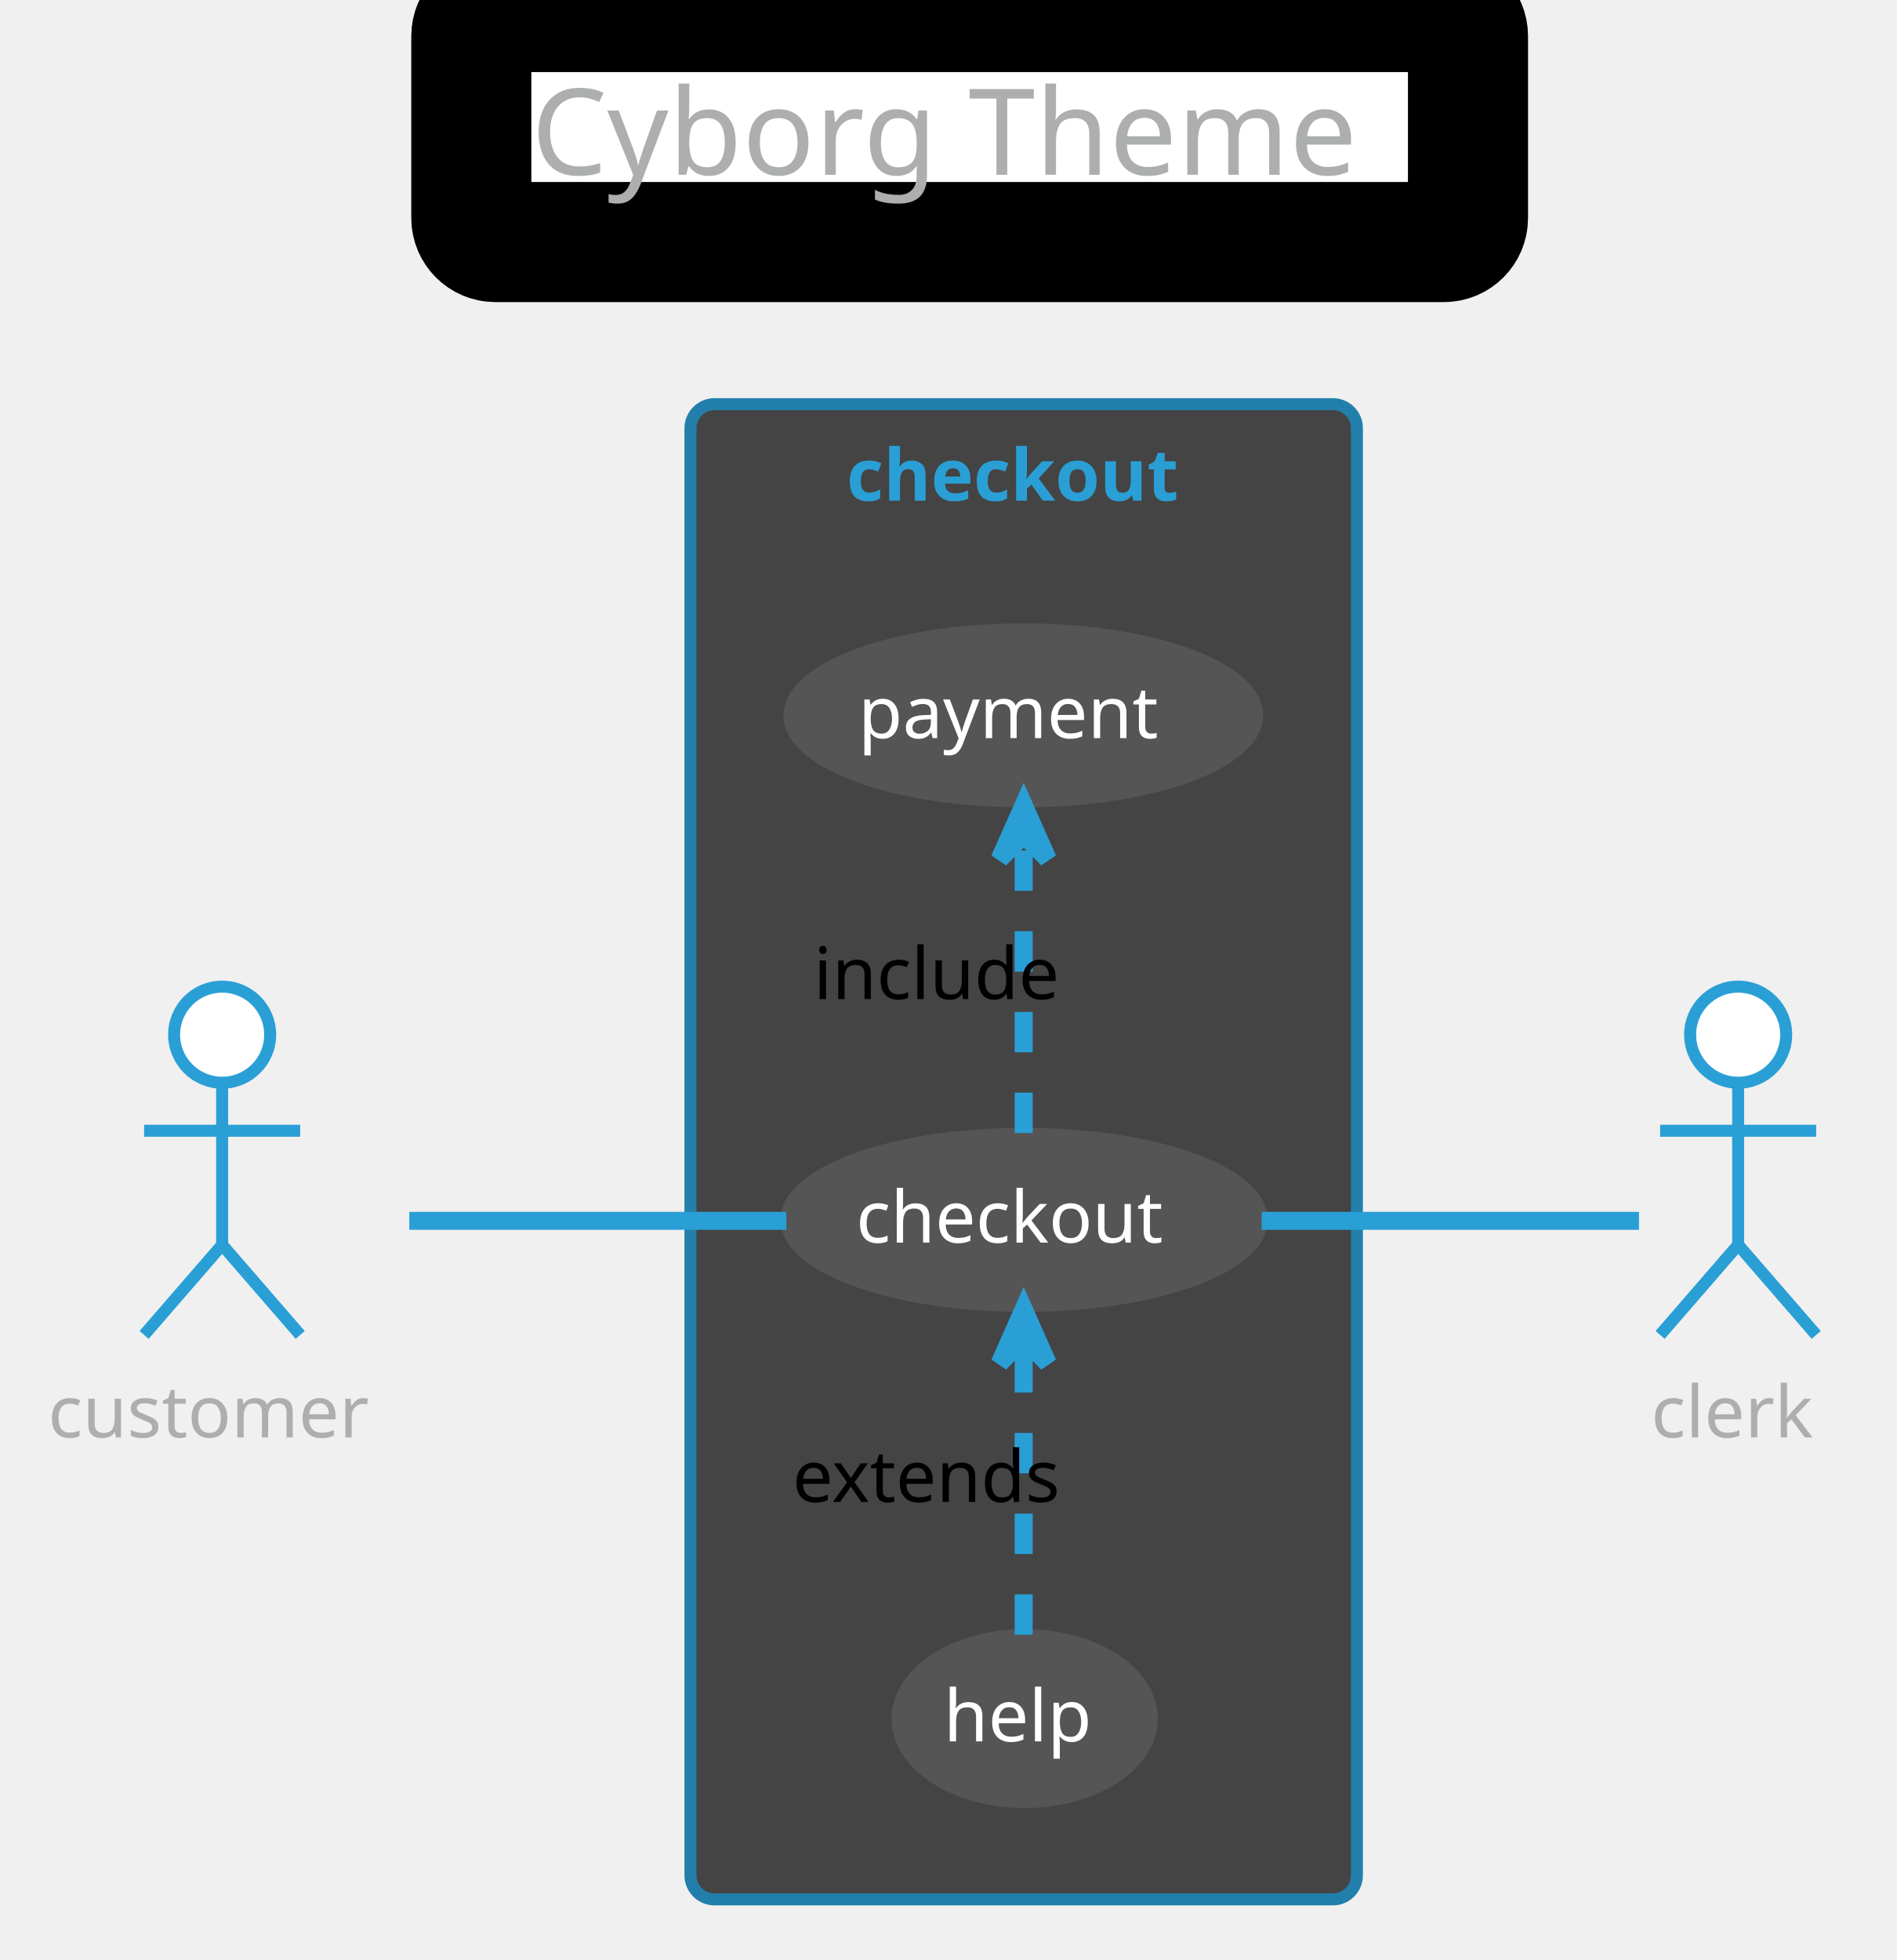
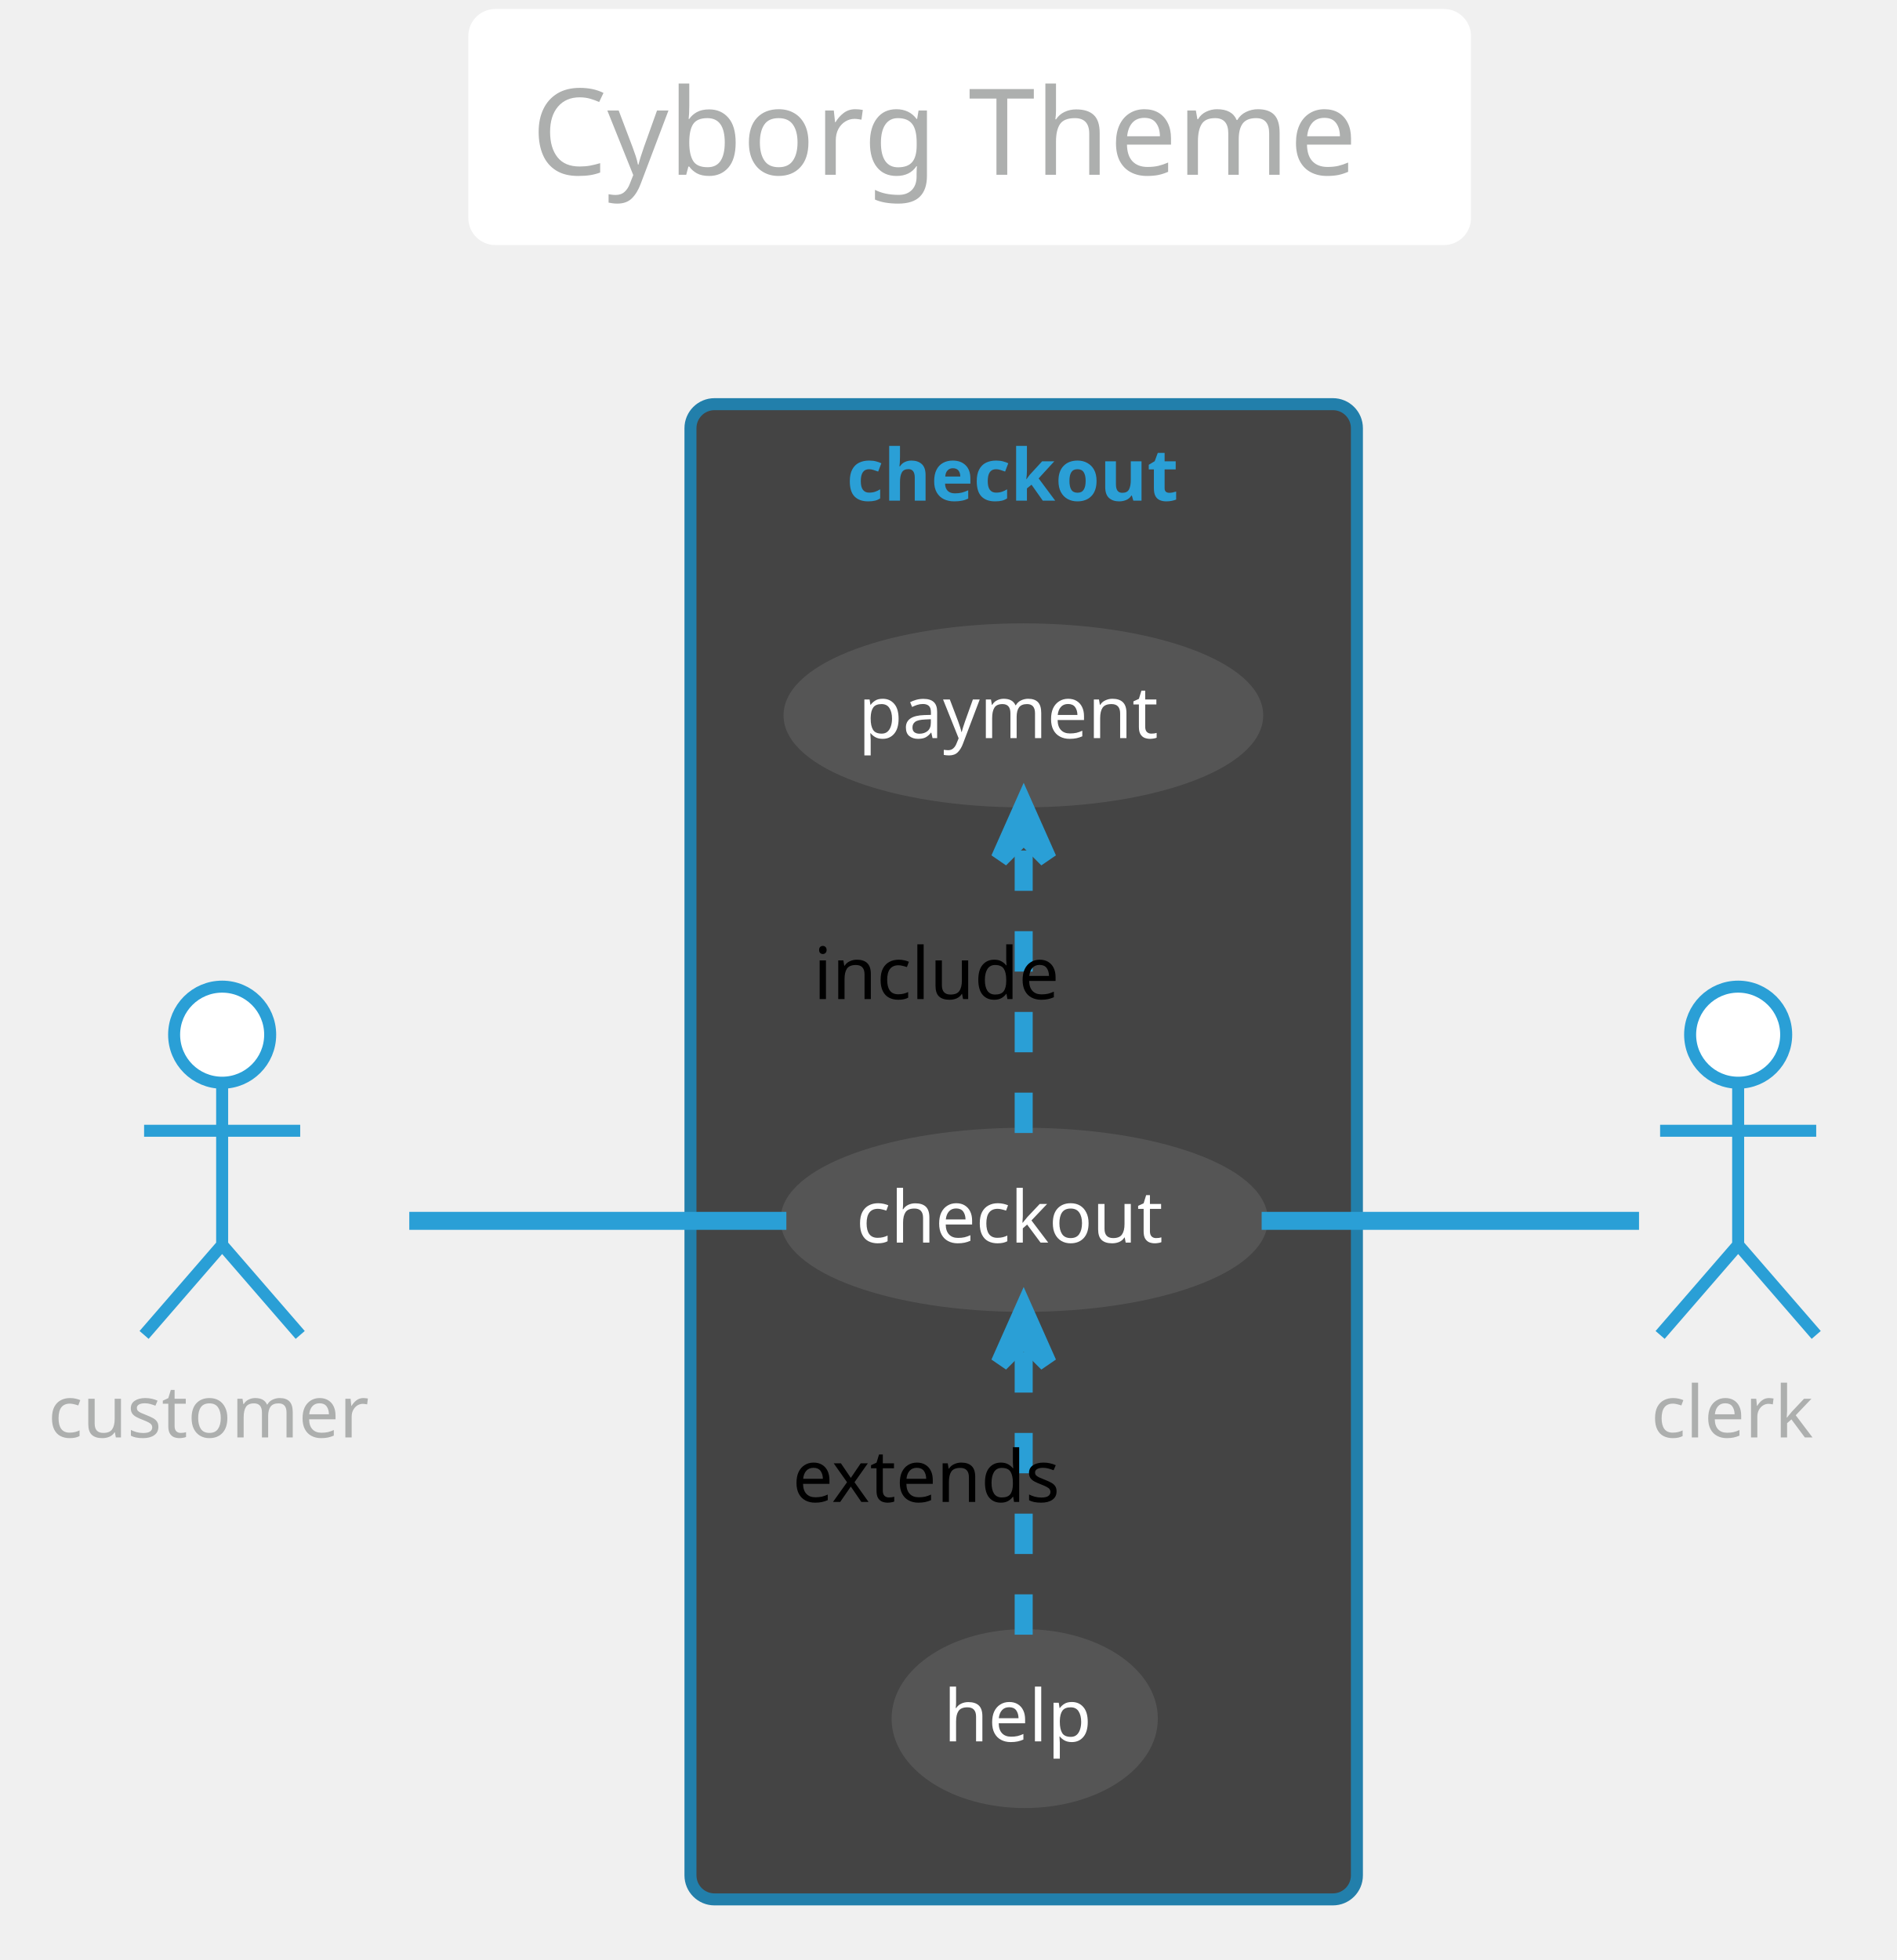
<svg xmlns="http://www.w3.org/2000/svg" contentScriptType="application/ecmascript" contentStyleType="text/css" height="340.625px" preserveAspectRatio="none" style="width:329px;height:340px;" version="1.1" viewBox="0 0 329 340" width="329.167px" zoomAndPan="magnify">
  <defs />
  <g>
-     <rect fill="#FFFFFF" height="39.903" rx="4.167" ry="4.167" style="stroke: #000000; stroke-width: 20.833;" width="172.917" x="81.771" y="2.083" />
+     <rect fill="#FFFFFF" height="39.903" rx="4.167" ry="4.167" style="stroke: #FFFFFF; stroke-width: 1.042;" width="172.917" x="81.771" y="2.083" />
    <text fill="#ADAFAE" font-family="Verdana" font-size="20.833" lengthAdjust="spacingAndGlyphs" textLength="152.083" x="92.188" y="30.32">Cyborg Theme</text>
    <rect fill="#444444" height="259.375" rx="4.167" ry="4.167" style="stroke: #227FAB; stroke-width: 2.083;" width="115.625" x="119.792" y="70.111" />
    <text fill="#2A9FD6" font-family="Verdana" font-size="12.5" font-weight="bold" lengthAdjust="spacingAndGlyphs" textLength="61.458" x="146.875" y="86.845">checkout</text>
    <ellipse cx="177.69" cy="211.601" fill="#555555" rx="41.232" ry="14.928" style="stroke: #555555; stroke-width: 2.083;" />
    <text fill="#FFFFFF" font-family="Verdana" font-size="12.5" lengthAdjust="spacingAndGlyphs" textLength="58.333" x="148.523" y="215.551">checkout</text>
    <ellipse cx="177.549" cy="124.093" fill="#555555" rx="40.57" ry="14.919" style="stroke: #555555; stroke-width: 2.083;" />
    <text fill="#FFFFFF" font-family="Verdana" font-size="12.5" lengthAdjust="spacingAndGlyphs" textLength="57.292" x="148.903" y="128.043">payment</text>
    <ellipse cx="177.783" cy="298.125" fill="#555555" rx="22.054" ry="14.473" style="stroke: #555555; stroke-width: 2.083;" />
    <text fill="#FFFFFF" font-family="Verdana" font-size="12.5" lengthAdjust="spacingAndGlyphs" textLength="28.125" x="163.72" y="302.075">help</text>
    <ellipse cx="38.542" cy="179.486" fill="#FFFFFF" rx="8.333" ry="8.333" style="stroke: #2A9FD6; stroke-width: 2.083;" />
    <path d="M38.542,187.819 L38.542,215.944 M25,196.153 L52.083,196.153 M38.542,215.944 L25,231.569 M38.542,215.944 L52.083,231.569 " fill="none" style="stroke: #2A9FD6; stroke-width: 2.083;" />
    <text fill="#ADAFAE" font-family="Verdana" font-size="12.5" lengthAdjust="spacingAndGlyphs" textLength="60.417" x="8.333" y="249.345">customer</text>
    <ellipse cx="301.562" cy="179.486" fill="#FFFFFF" rx="8.333" ry="8.333" style="stroke: #2A9FD6; stroke-width: 2.083;" />
    <path d="M301.562,187.819 L301.562,215.944 M288.021,196.153 L315.104,196.153 M301.562,215.944 L288.021,231.569 M301.562,215.944 L315.104,231.569 " fill="none" style="stroke: #2A9FD6; stroke-width: 2.083;" />
    <text fill="#ADAFAE" font-family="Verdana" font-size="12.5" lengthAdjust="spacingAndGlyphs" textLength="30.208" x="286.458" y="249.345">clerk</text>
    <path d="M71.009,211.778 C90.44,211.778 115.566,211.778 136.429,211.778 " fill="none" id="customer-checkout" style="stroke: #2A9FD6; stroke-width: 3.125;" />
    <path d="M177.604,196.536 C177.604,182.321 177.604,160.99 177.604,145.187 " fill="none" id="checkout-payment" style="stroke: #2A9FD6; stroke-width: 3.125; stroke-dasharray: 7.0,7.0;" />
    <polygon fill="#2A9FD6" points="177.604,139.638,173.438,149.013,177.604,144.846,181.771,149.013,177.604,139.638" style="stroke: #2A9FD6; stroke-width: 3.125;" />
    <text fill="#000000" font-family="Verdana" font-size="12.5" lengthAdjust="spacingAndGlyphs" textLength="45.833" x="141.146" y="173.303">include</text>
    <path d="M177.604,283.57 C177.604,269.582 177.604,248.371 177.604,232.629 " fill="none" id="help-checkout" style="stroke: #2A9FD6; stroke-width: 3.125; stroke-dasharray: 7.0,7.0;" />
    <polygon fill="#2A9FD6" points="177.604,227.1,173.438,236.475,177.604,232.308,181.771,236.475,177.604,227.1" style="stroke: #2A9FD6; stroke-width: 3.125;" />
    <text fill="#000000" font-family="Verdana" font-size="12.5" lengthAdjust="spacingAndGlyphs" textLength="53.125" x="137.5" y="260.543">extends</text>
    <path d="M218.89,211.778 C241.216,211.778 267.747,211.778 284.363,211.778 " fill="none" id="checkout-clerk" style="stroke: #2A9FD6; stroke-width: 3.125;" />
  </g>
</svg>
